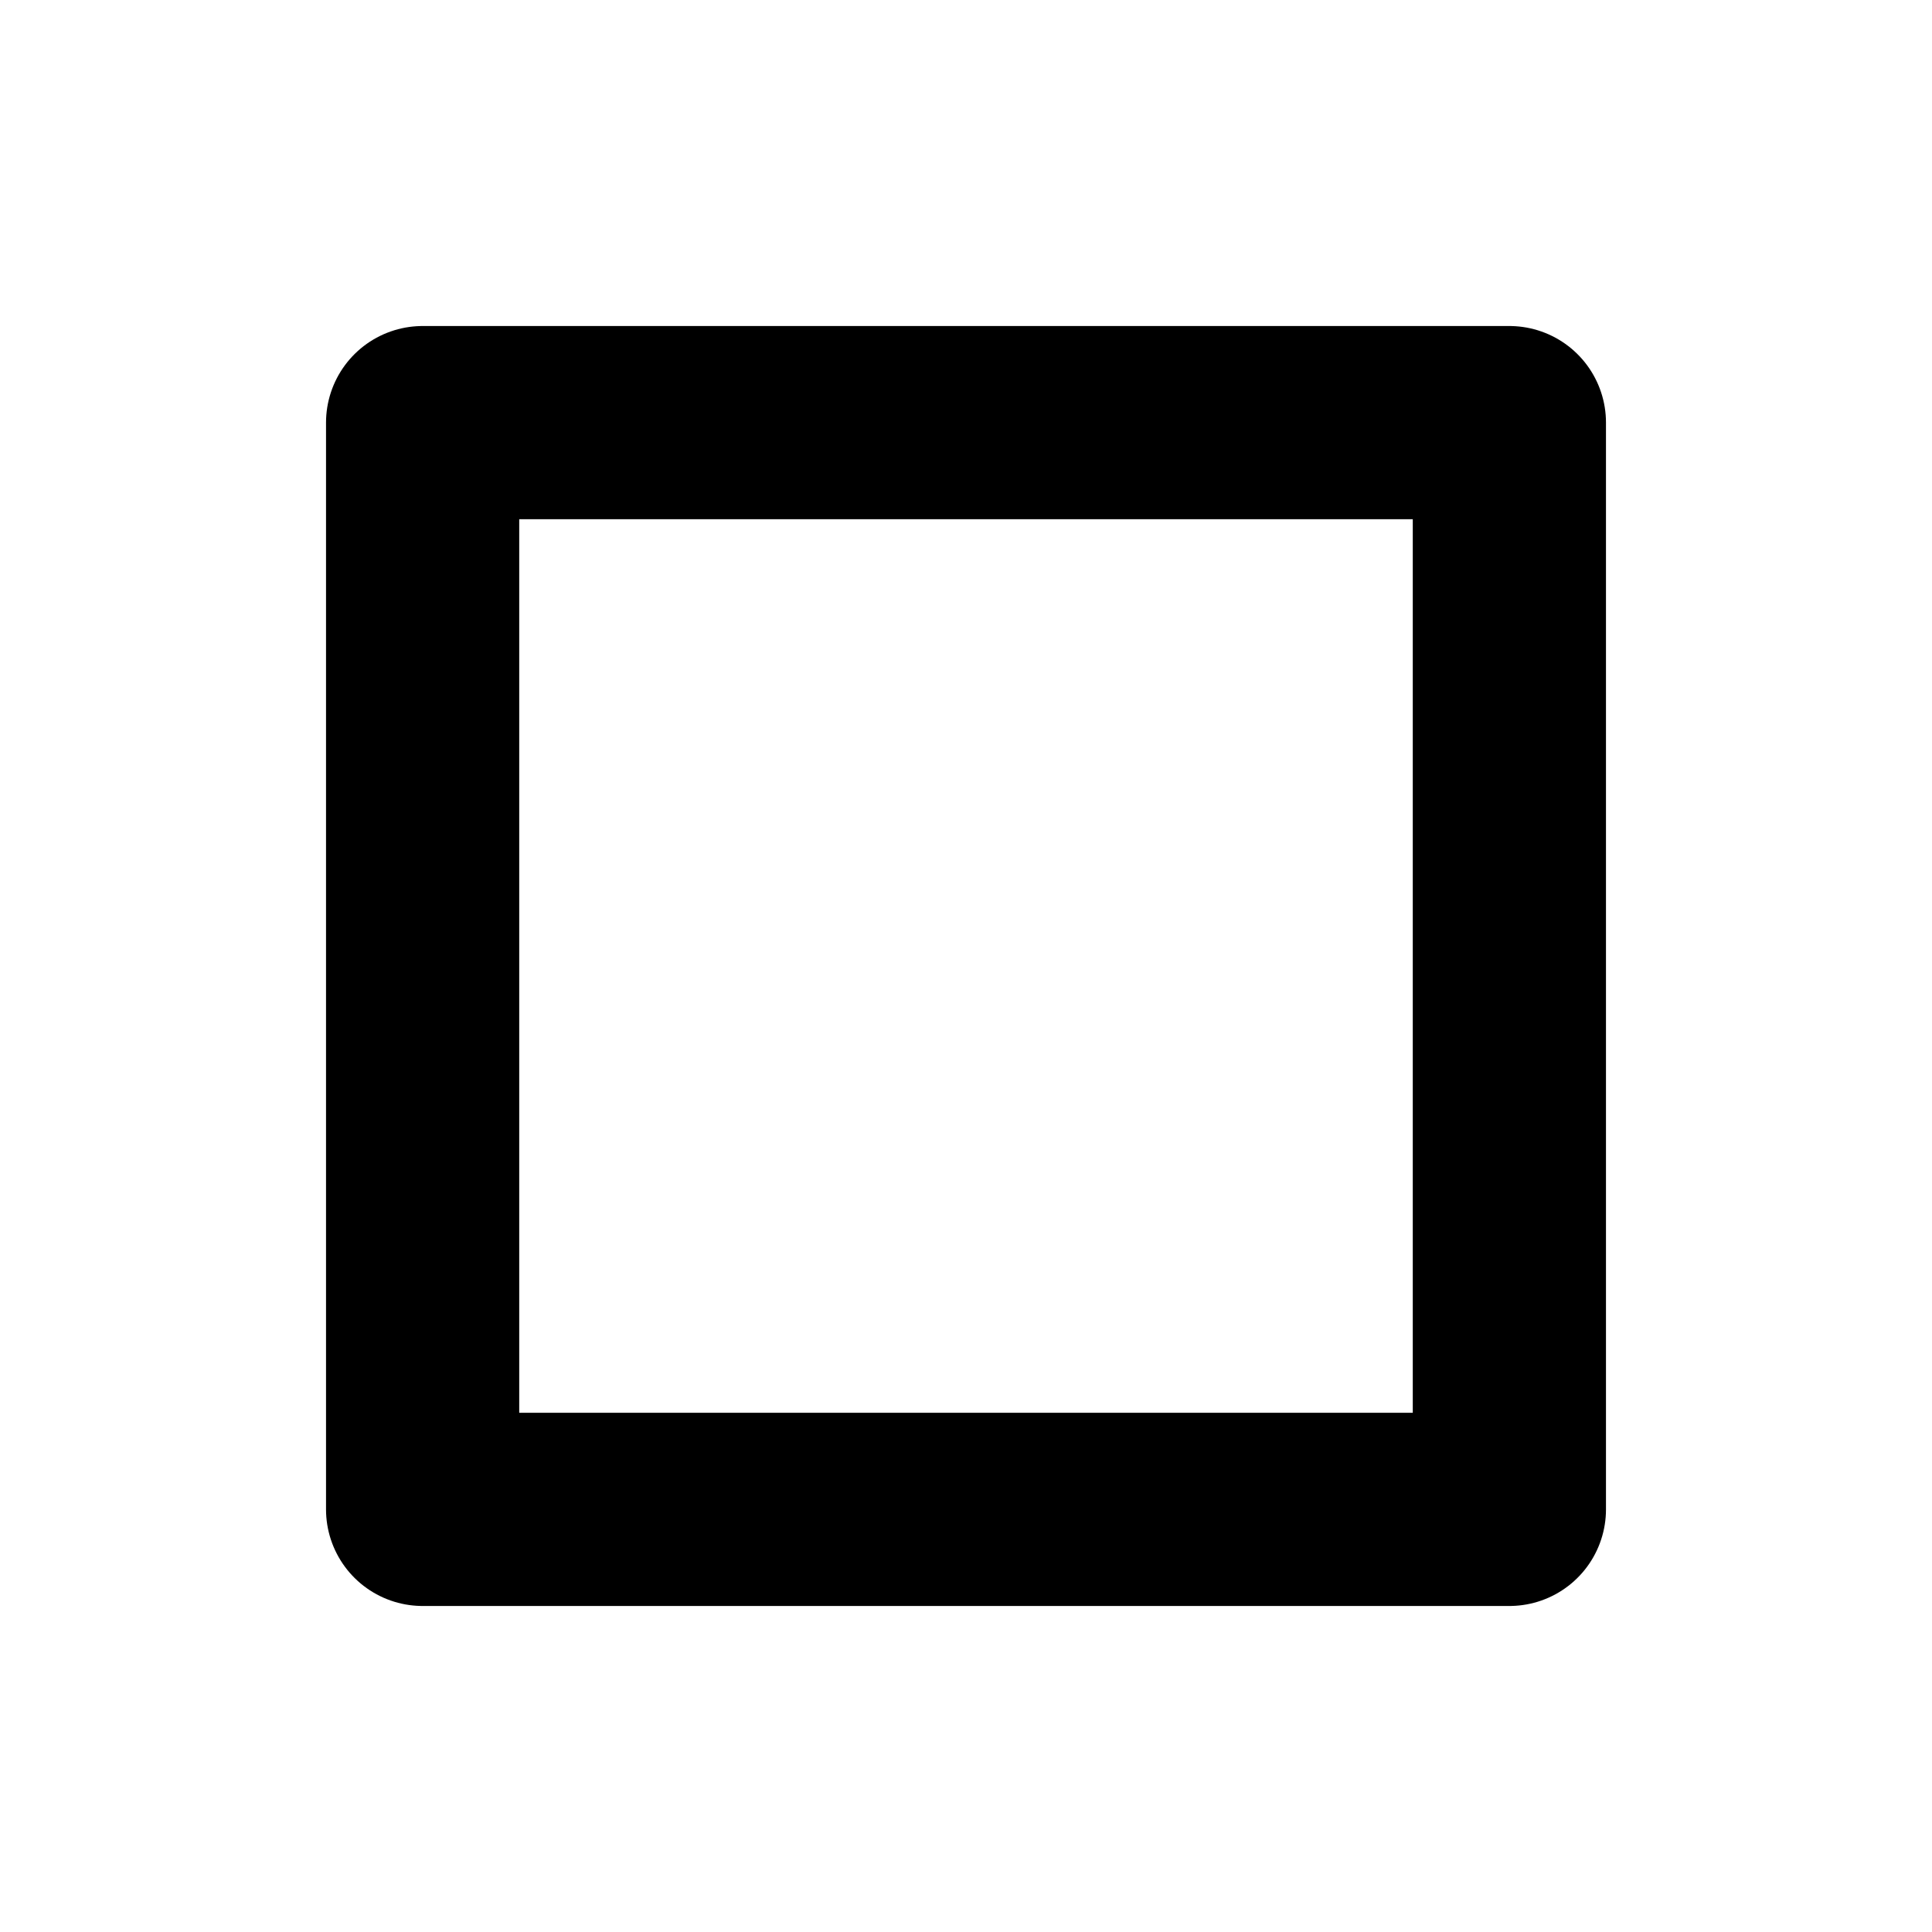
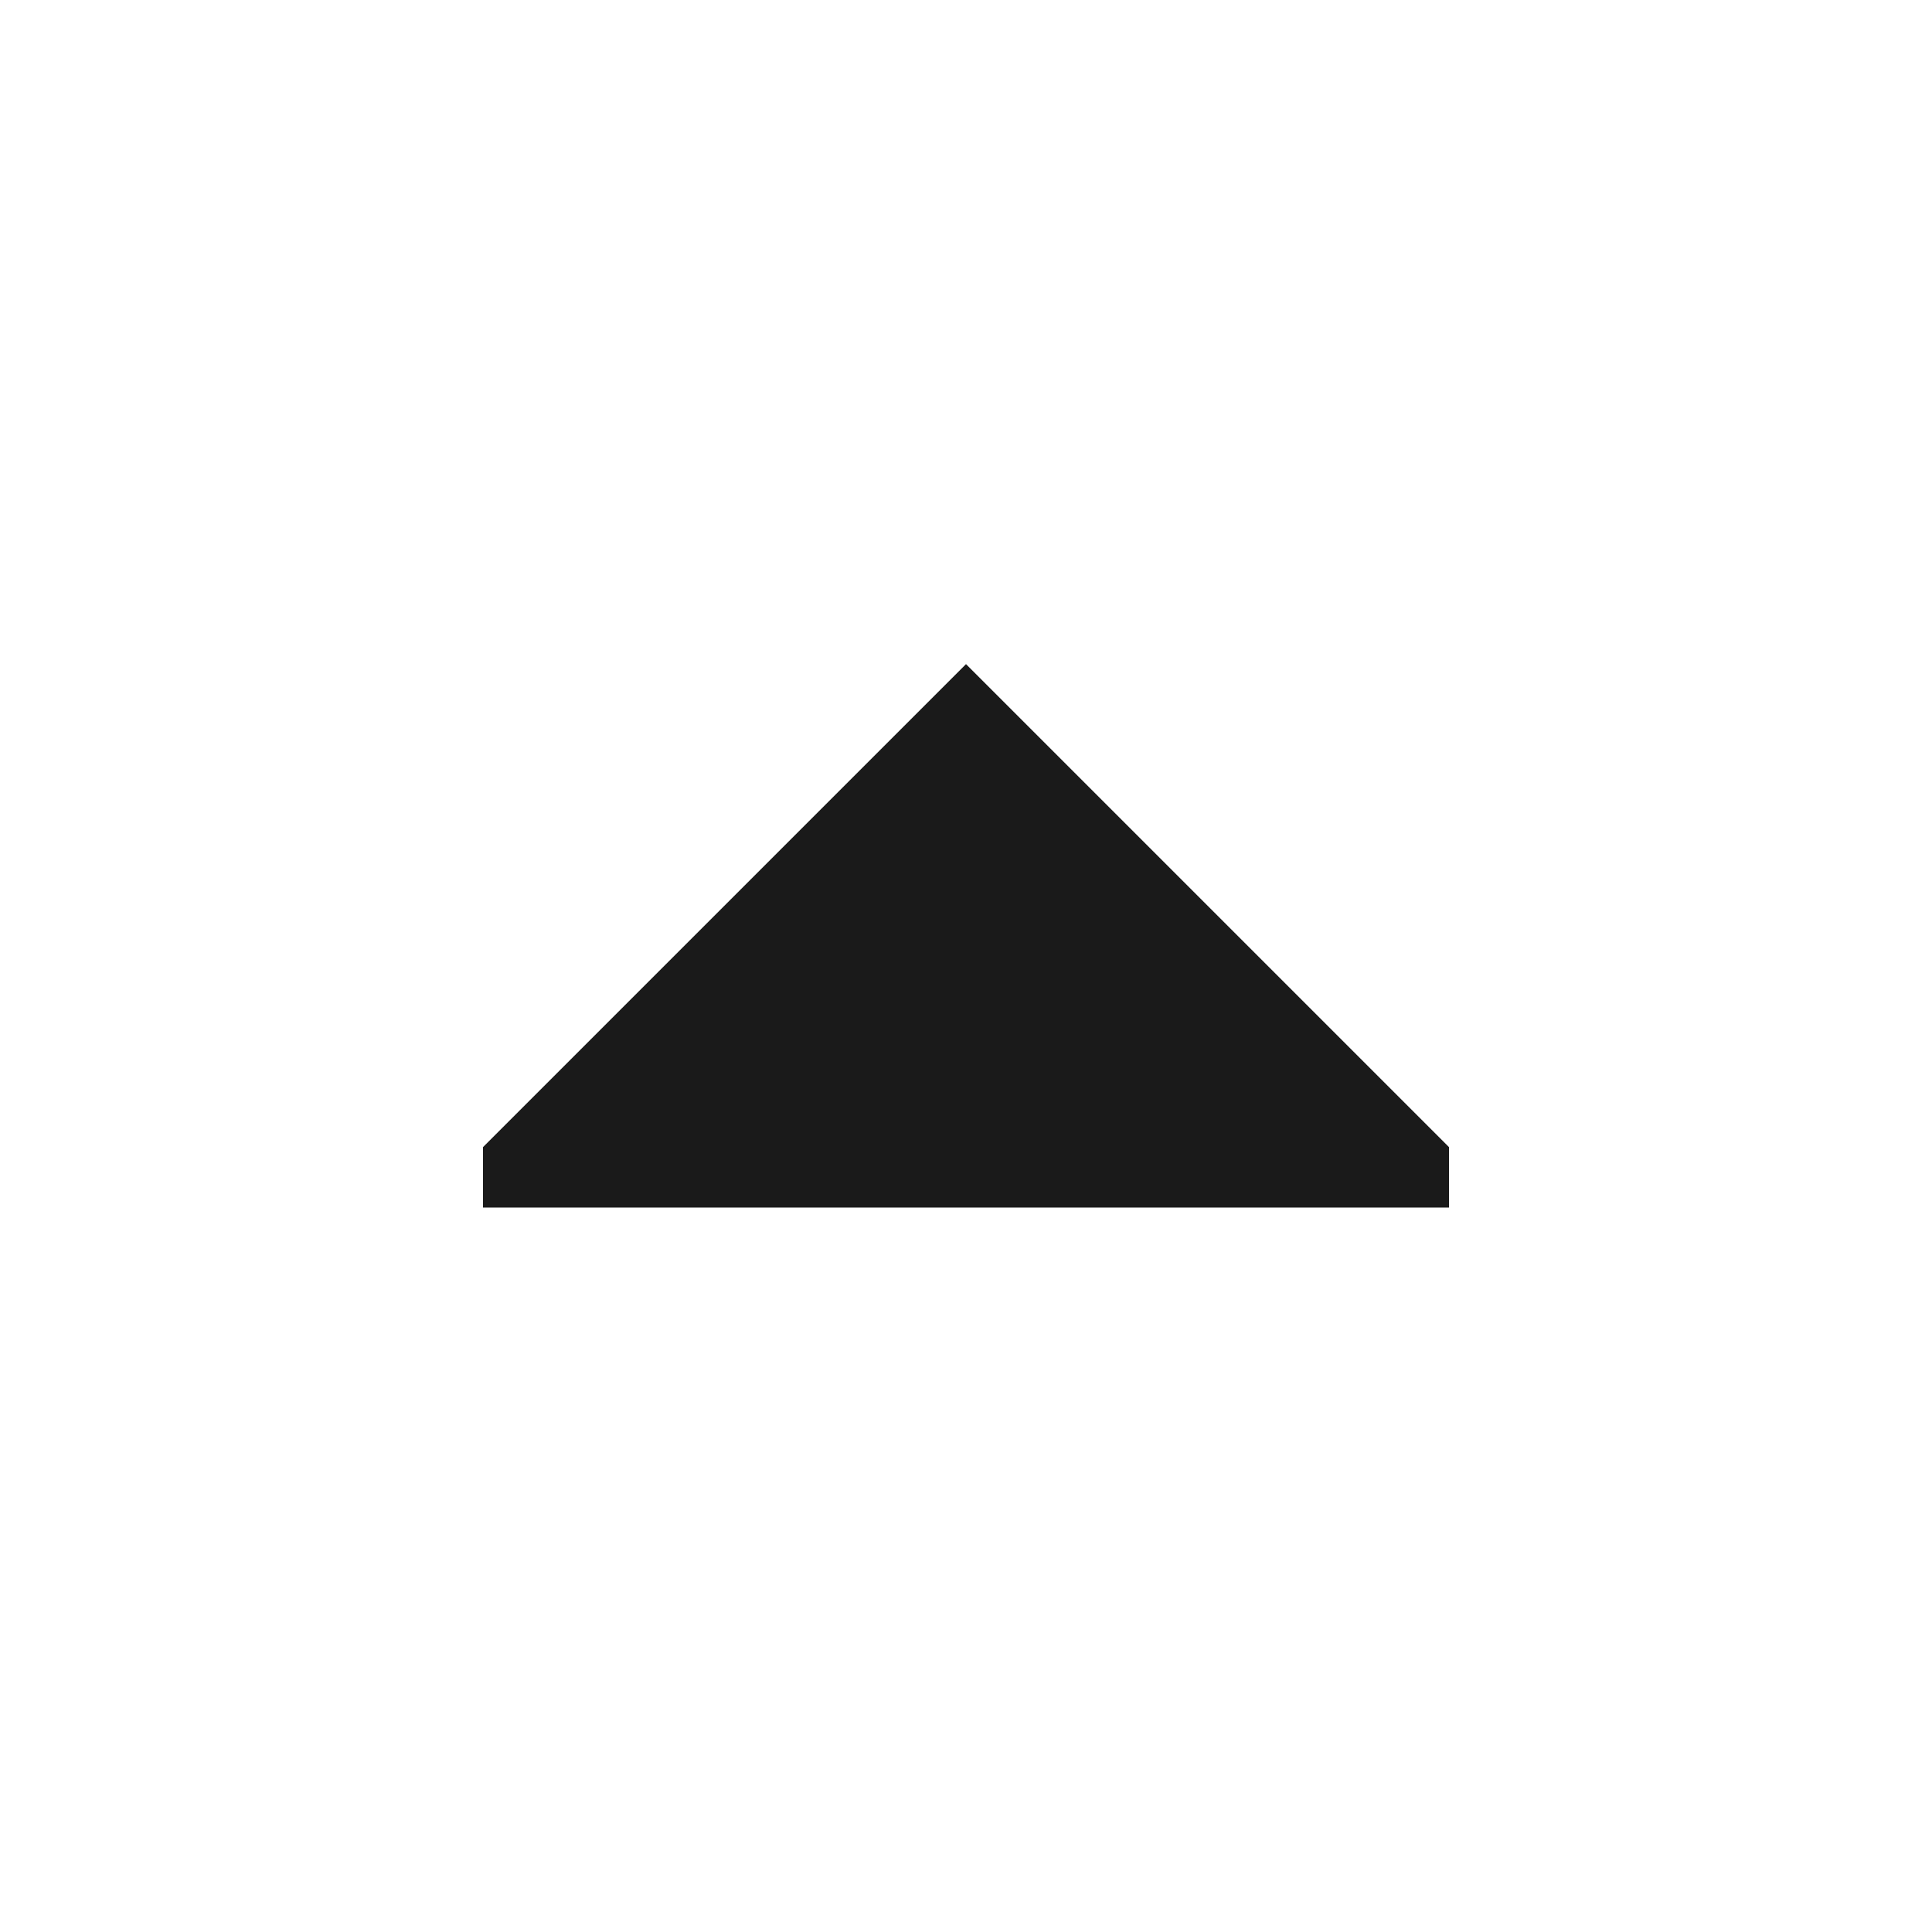
- <svg xmlns="http://www.w3.org/2000/svg" viewBox="0 0 16 16">
-   <rect x="3.5" y="3.5" width="9" height="9" fill="none" stroke="black" stroke-linejoin="round" stroke-width="1.6" />
+ <svg xmlns="http://www.w3.org/2000/svg" viewBox="0 0 16 16" version="1.1" id="svg1">
+   <defs id="defs1" />
+   <path style="fill:#1a1a1a;stroke:#666666;stroke-width:0;stroke-dasharray:none" d="M 4,10 V 9.5 l 4,-4 4,4 V 10 Z" id="path4" />
</svg>
